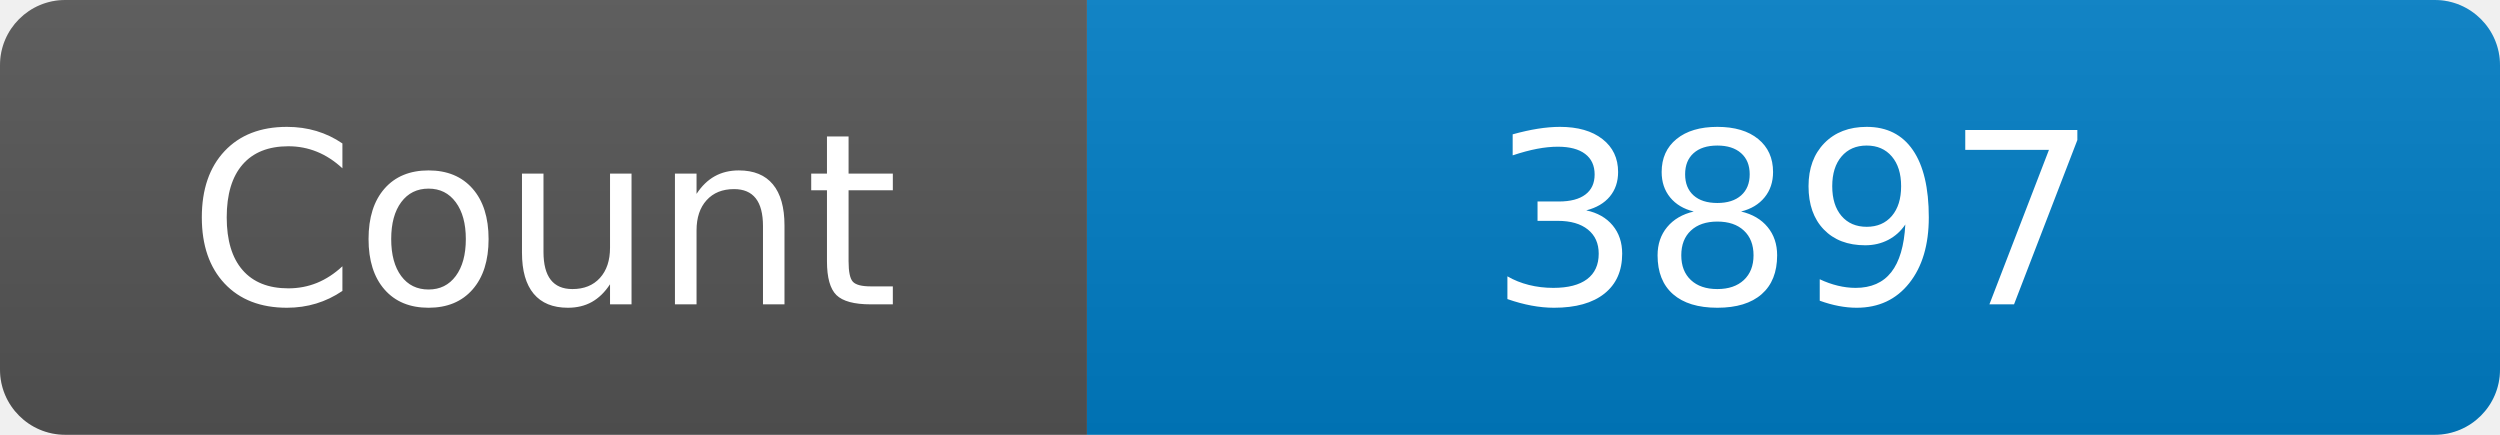
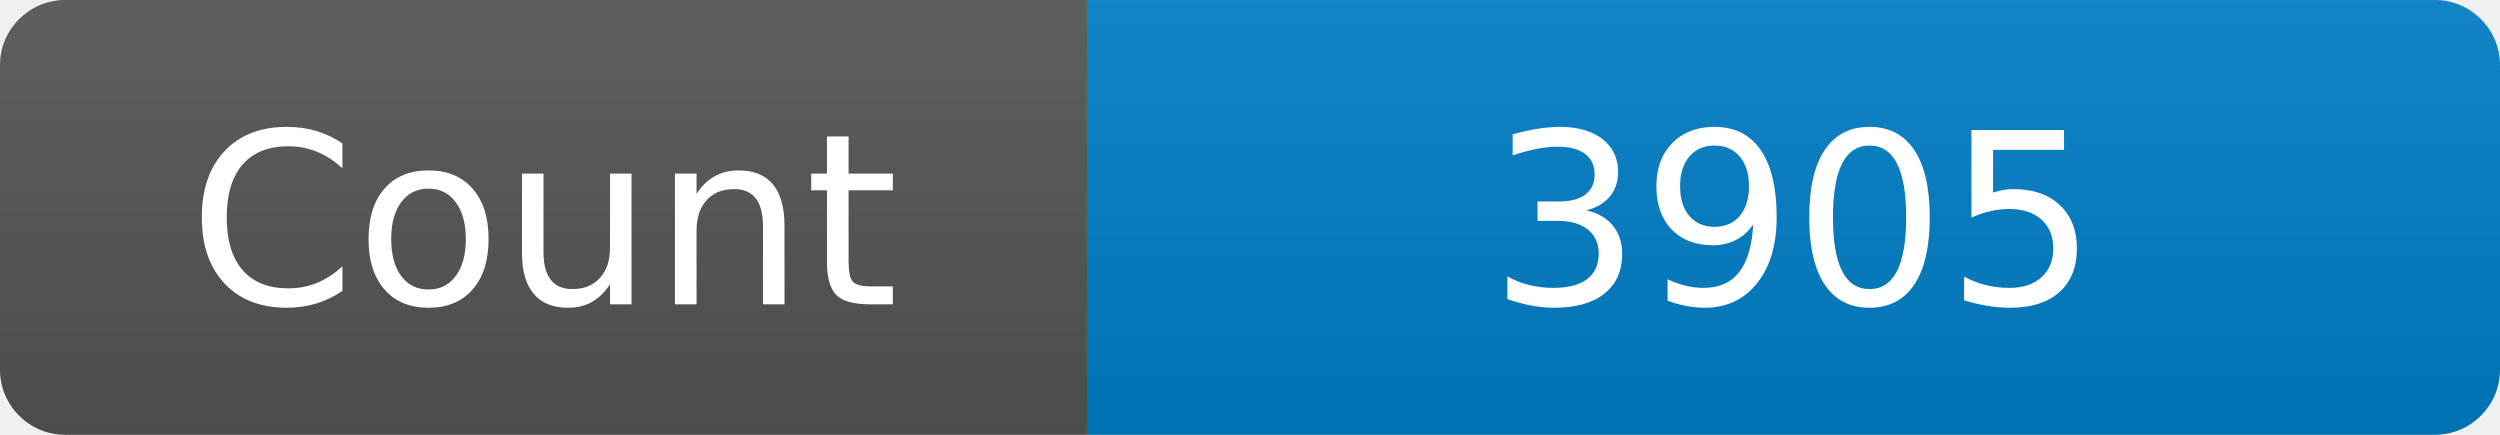
<svg xmlns="http://www.w3.org/2000/svg" width="115" height="20" role="img" aria-label="Maintained?: yes">
  <linearGradient id="s" x2="0" y2="100%">
    <stop offset="0" stop-color="#bbb" stop-opacity=".1" />
    <stop offset="1" stop-opacity=".1" />
  </linearGradient>
  <clipPath id="r">
    <rect width="115" height="20" rx="3" fill="#fff" />
  </clipPath>
  <g clip-path="url(#r)">
    <rect width="50" height="20" fill="#555" />
    <rect x="50" width="160" height="20" fill="#007ec6" />
    <rect width="115" height="20" fill="url(#s)" />
  </g>
  <g fill="#fff" text-anchor="middle" font-family="Verdana,Geneva,DejaVu Sans,sans-serif" font-size="110">
    <text x="250" y="140" transform="scale(.1)" fill="#fff">Count</text>
-     <text x="825" y="140" transform="scale(.1)" fill="#fff">3897</text>
+     <text x="825" y="140" transform="scale(.1)" fill="#fff">3905</text>
  </g>
</svg>
